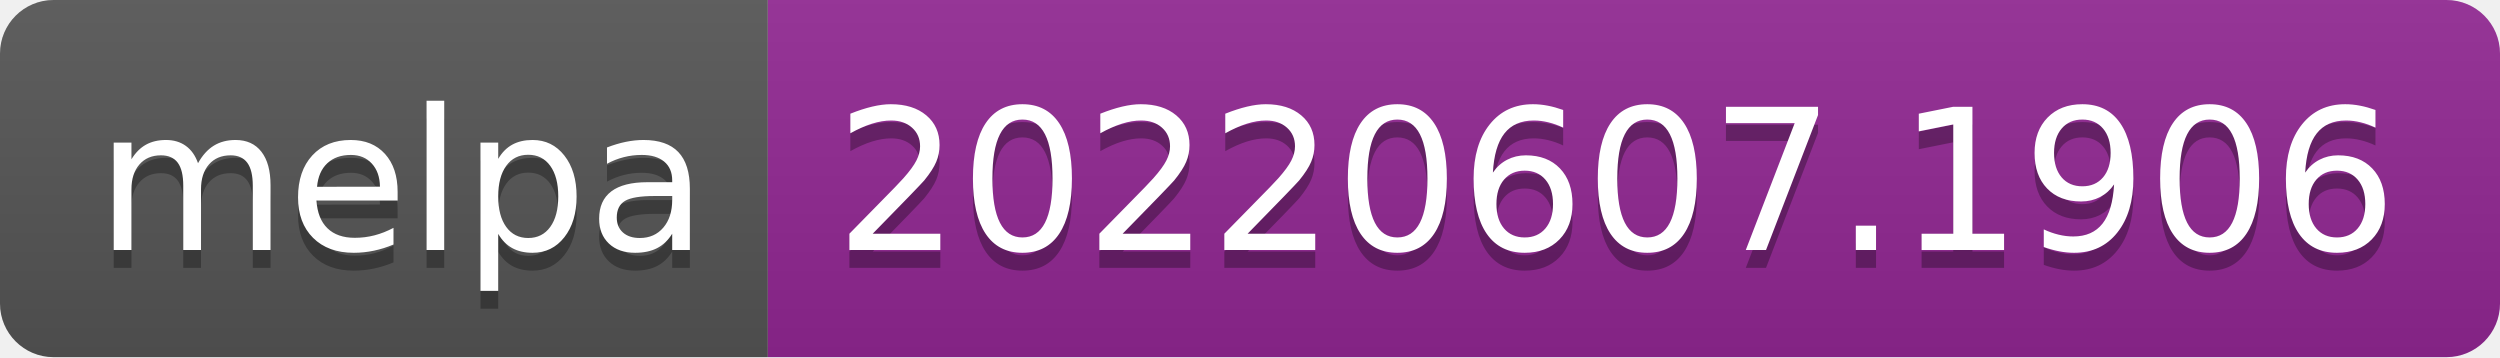
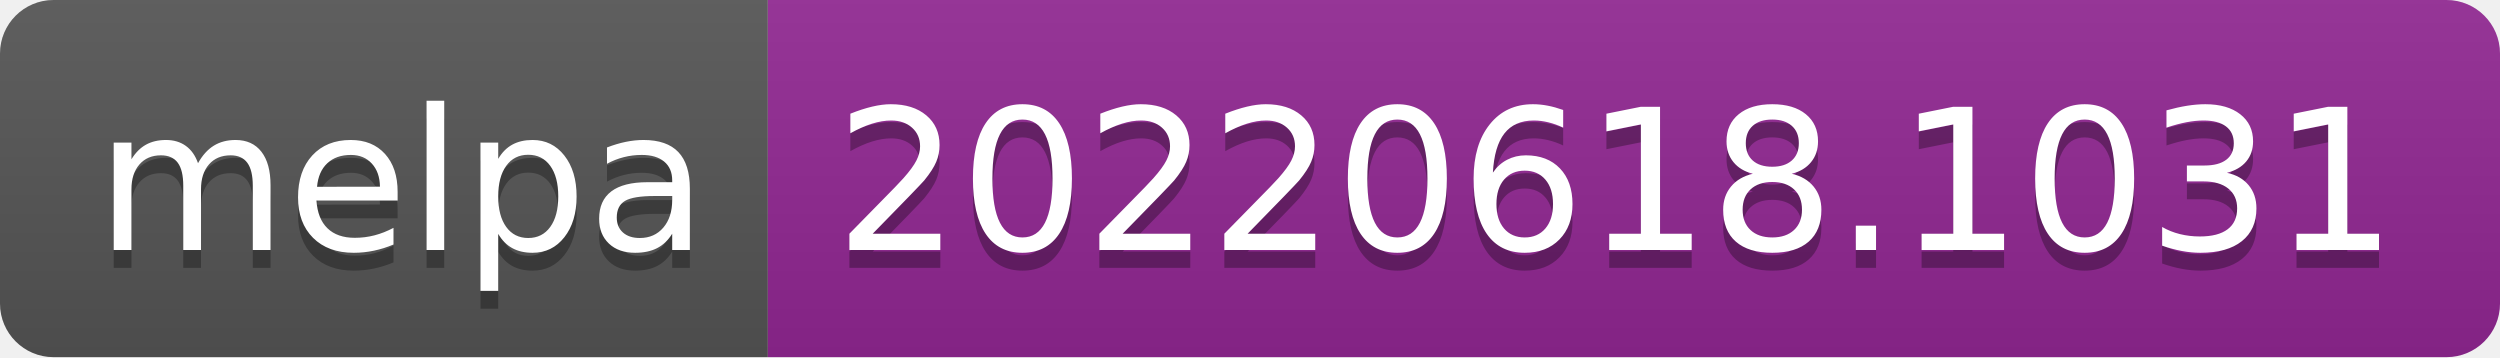
- <svg xmlns="http://www.w3.org/2000/svg" width="140" height="20" role="img" aria-label="melpa: 20220607.1906">
+ <svg xmlns="http://www.w3.org/2000/svg" width="140" height="20" role="img" aria-label="melpa: 20220618.1031">
  <linearGradient id="s" x2="0" y2="100%">
    <stop offset="0" stop-color="#bbb" stop-opacity=".1" />
    <stop offset="1" stop-opacity=".1" />
  </linearGradient>
  <clipPath id="r">
    <rect width="140" height="20" rx="3" fill="#fff" />
  </clipPath>
  <g clip-path="url(#r)">
    <rect width="43" height="20" fill="#555" />
    <rect x="43" width="97" height="20" fill="#922793" />
    <rect width="140" height="20" fill="url(#s)" />
  </g>
  <g fill="#fff" text-anchor="middle" font-family="Verdana,Geneva,DejaVu Sans,sans-serif" text-rendering="geometricPrecision" font-size="110">
    <text aria-hidden="true" x="225" y="150" fill="#010101" fill-opacity=".3" transform="scale(.1)" textLength="330">melpa</text>
    <text x="225" y="140" transform="scale(.1)" fill="#fff" textLength="330">melpa</text>
-     <text aria-hidden="true" x="905" y="150" fill="#010101" fill-opacity=".3" transform="scale(.1)" textLength="870">20220607.1906</text>
-     <text x="905" y="140" transform="scale(.1)" fill="#fff" textLength="870">20220607.1906</text>
+     <text aria-hidden="true" x="905" y="150" fill="#010101" fill-opacity=".3" transform="scale(.1)" textLength="870">20220618.1031</text>
+     <text x="905" y="140" transform="scale(.1)" fill="#fff" textLength="870">20220618.1031</text>
  </g>
</svg>
